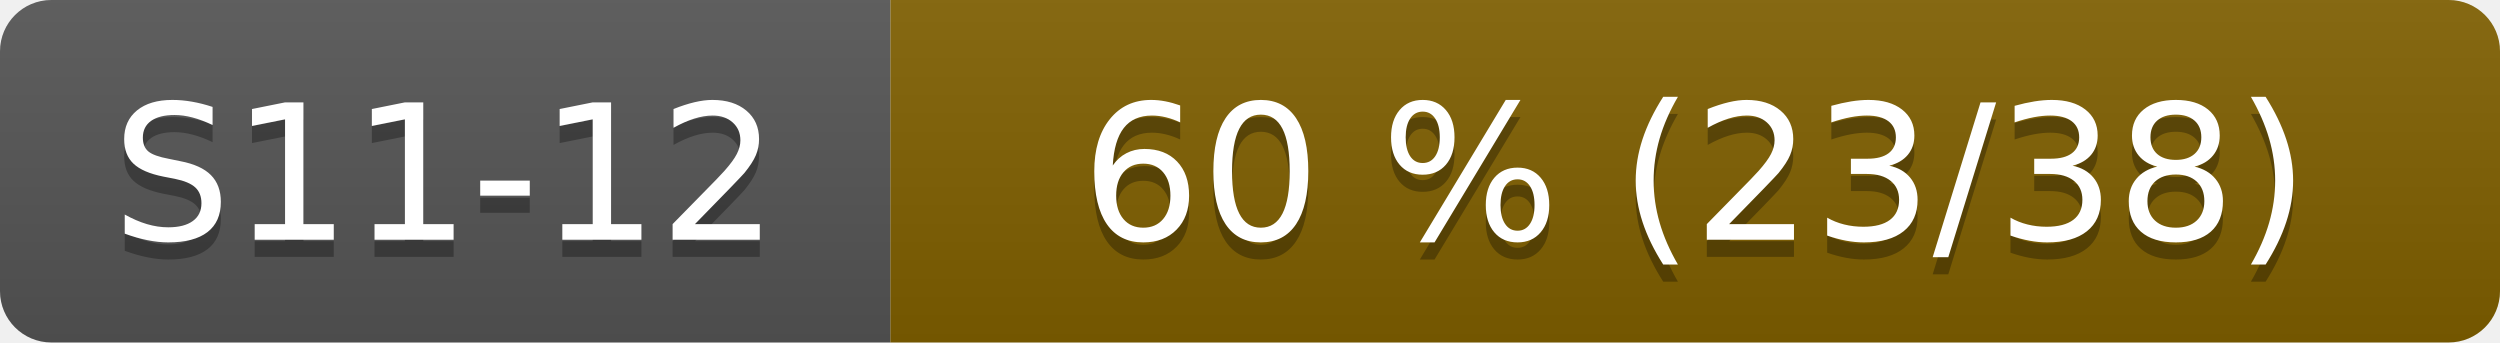
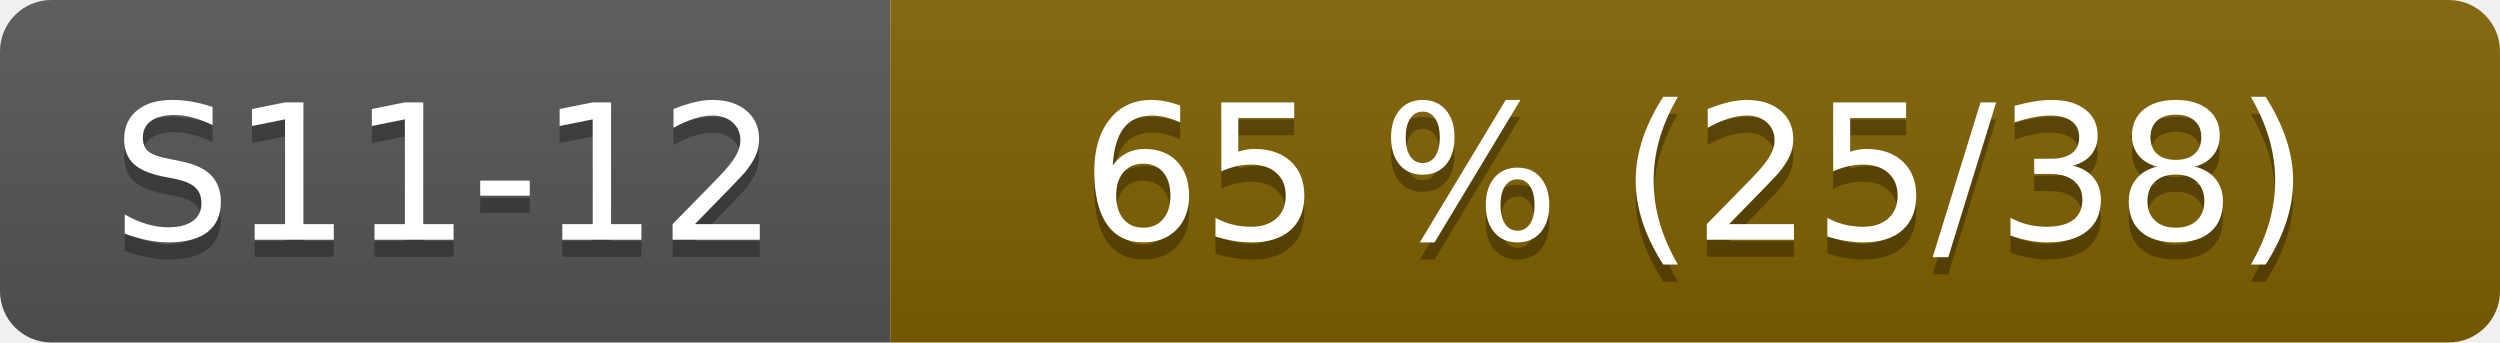
- <svg xmlns="http://www.w3.org/2000/svg" width="146" height="20" role="img" aria-label="S11-12: 60 % (23/38)">
+ <svg xmlns="http://www.w3.org/2000/svg" width="146" height="20" role="img" aria-label="S11-12: 65 % (25/38)">
  <linearGradient id="s" x2="0" y2="100%">
    <stop offset="0" stop-color="#bbb" stop-opacity=".1" />
    <stop offset="1" stop-opacity=".1" />
  </linearGradient>
  <clipPath id="r">
    <rect width="146" height="20" rx="3" fill="#fff" />
  </clipPath>
  <g clip-path="url(#r)">
    <rect width="52" height="20" fill="#555" />
    <rect x="52" width="94" height="20" fill="#806000" />
    <rect width="146" height="20" fill="url(#s)" />
  </g>
  <g fill="#fff" text-anchor="middle" font-family="Verdana,Geneva,DejaVu Sans,sans-serif" font-size="110">
    <text x="260" y="150" fill="#010101" fill-opacity=".3" transform="scale(.1)">S11-12</text>
    <text x="260" y="140" transform="scale(.1)">S11-12</text>
-     <text x="990" y="150" fill="#010101" fill-opacity=".3" transform="scale(.1)">60 % (23/38)</text>
-     <text x="990" y="140" transform="scale(.1)">60 % (23/38)</text>
+     <text x="990" y="150" fill="#010101" fill-opacity=".3" transform="scale(.1)">65 % (25/38)</text>
+     <text x="990" y="140" transform="scale(.1)">65 % (25/38)</text>
  </g>
</svg>
